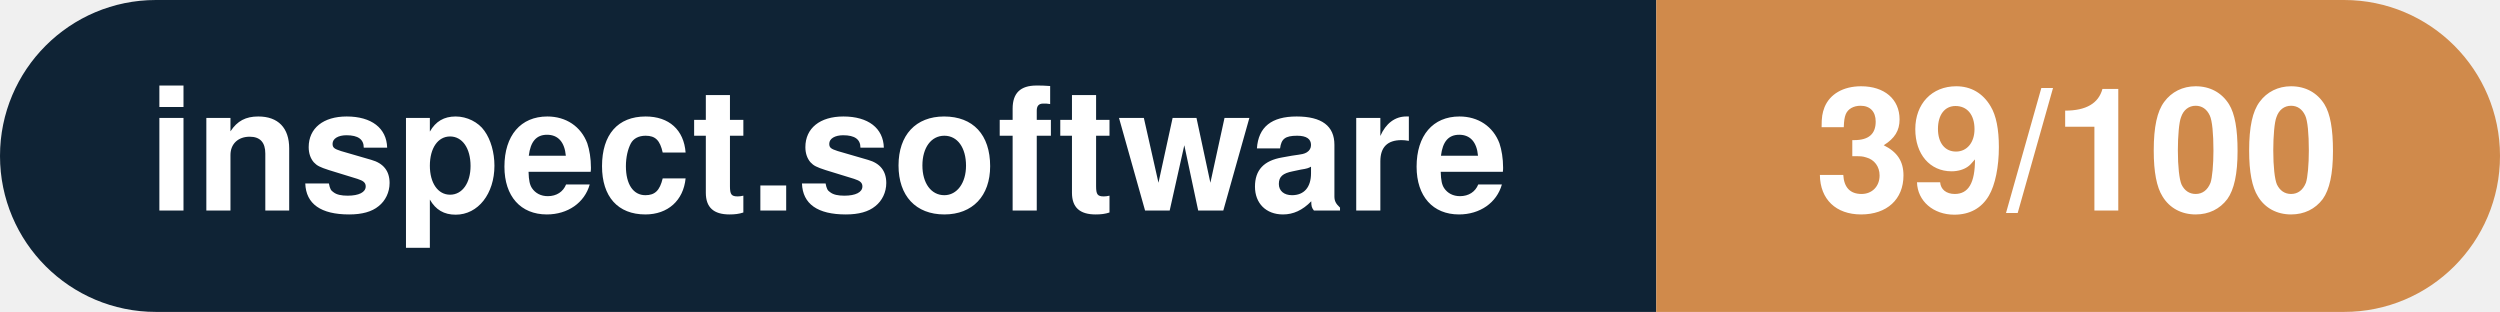
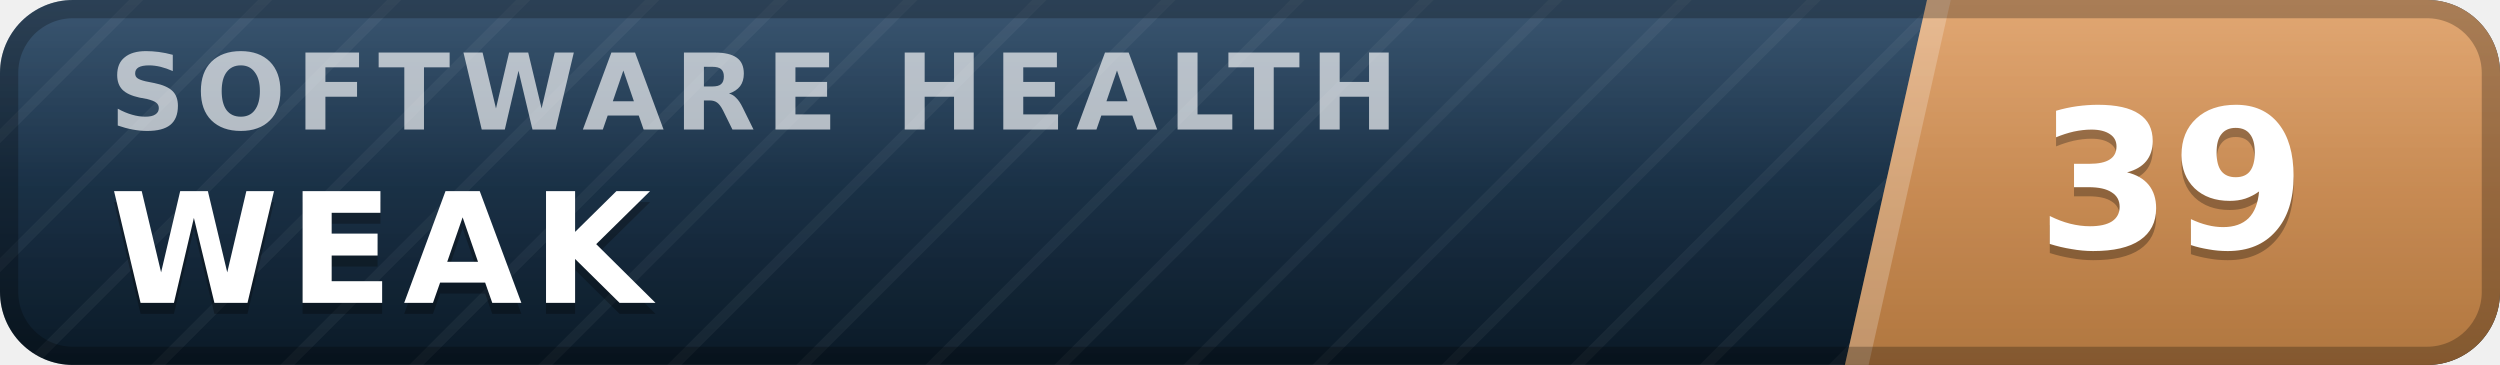
- <svg xmlns="http://www.w3.org/2000/svg" width="160.3" height="20" viewBox="0 0 160.3 20" role="img" aria-label="inspect.software: 39/100">
-   <clipPath id="rnd">
-     <rect width="160.3" height="20" rx="10.0" fill="#fff" />
-   </clipPath>
-   <g clip-path="url(#rnd)">
-     <rect width="106.2" height="20" fill="#0f2335" />
-     <rect x="106.2" width="54.1" height="20" fill="#d08a4b" />
+ <svg xmlns="http://www.w3.org/2000/svg" width="137" height="20" viewBox="0 0 137 20" role="img" aria-label="inspect.software software health index 39 of 100, weak" font-family="Verdana,DejaVu Sans,Geneva,sans-serif">
+   <defs>
+     <linearGradient id="plate" x1="0" y1="0" x2="0" y2="1">
+       <stop offset="0" stop-color="#1d3d5c" />
+       <stop offset="1" stop-color="#0a1926" />
+     </linearGradient>
+     <linearGradient id="endplate" x1="0" y1="0" x2="0" y2="1">
+       <stop offset="0" stop-color="#dd9a5e" />
+       <stop offset="1" stop-color="#b0763f" />
+     </linearGradient>
+     <linearGradient id="gloss" x1="0" y1="0" x2="0" y2="1">
+       <stop offset="0" stop-color="#fff" stop-opacity=".13" />
+       <stop offset=".5" stop-color="#fff" stop-opacity=".03" />
+       <stop offset="1" stop-color="#fff" stop-opacity="0" />
+     </linearGradient>
+     <pattern id="guilloche" width="5" height="5" patternUnits="userSpaceOnUse" patternTransform="rotate(45)">
+       <line x1="0" y1="0" x2="0" y2="5" stroke="#fff" stroke-opacity=".045" stroke-width="1.1" />
+     </pattern>
+     <clipPath id="rounded">
+       <rect width="137" height="20" rx="4" />
+     </clipPath>
+   </defs>
+   <g clip-path="url(#rounded)">
+     <rect width="137" height="20" fill="url(#plate)" />
+     <rect width="137" height="20" fill="url(#guilloche)" />
+     <polygon points="105.6,0 137,0 137,20 101.1,20" fill="url(#endplate)" />
+     <polygon points="105.6,0 106.9,0 102.4,20 101.1,20" fill="#fff" fill-opacity=".22" />
+     <text x="6.0" y="7.1" font-size="5.8" letter-spacing="0.55" fill="#fff" fill-opacity=".66" font-weight="bold" textLength="76.3" lengthAdjust="spacing">SOFTWARE HEALTH</text>
+     <text x="6.0" y="17.2" font-size="8.4" fill="#000" fill-opacity=".3" font-weight="bold" letter-spacing="0.55" textLength="30.3" lengthAdjust="spacing">WEAK</text>
+     <text x="6.0" y="16.6" font-size="8.4" fill="#fff" font-weight="bold" letter-spacing="0.55" textLength="30.3" lengthAdjust="spacing">WEAK</text>
+     <text x="119.0" y="14.1" font-size="10.6" fill="#000" fill-opacity=".3" font-weight="bold" text-anchor="middle">39</text>
+     <text x="119.0" y="13.6" font-size="10.6" fill="#fff" font-weight="bold" text-anchor="middle">39</text>
+     <rect width="137" height="20" fill="url(#gloss)" />
  </g>
-   <g fill="#fff" text-anchor="middle" font-family="Helvetica Neue,Helvetica,Arial,sans-serif" font-size="11">
-     <text x="53.1" y="13.5" font-weight="600">inspect.software</text>
-     <text x="133.2" y="13.5" font-weight="700">39/100</text>
-   </g>
+   <rect x=".5" y=".5" width="136" height="19" rx="3.5" fill="none" stroke="#000" stroke-opacity=".25" />
</svg>
